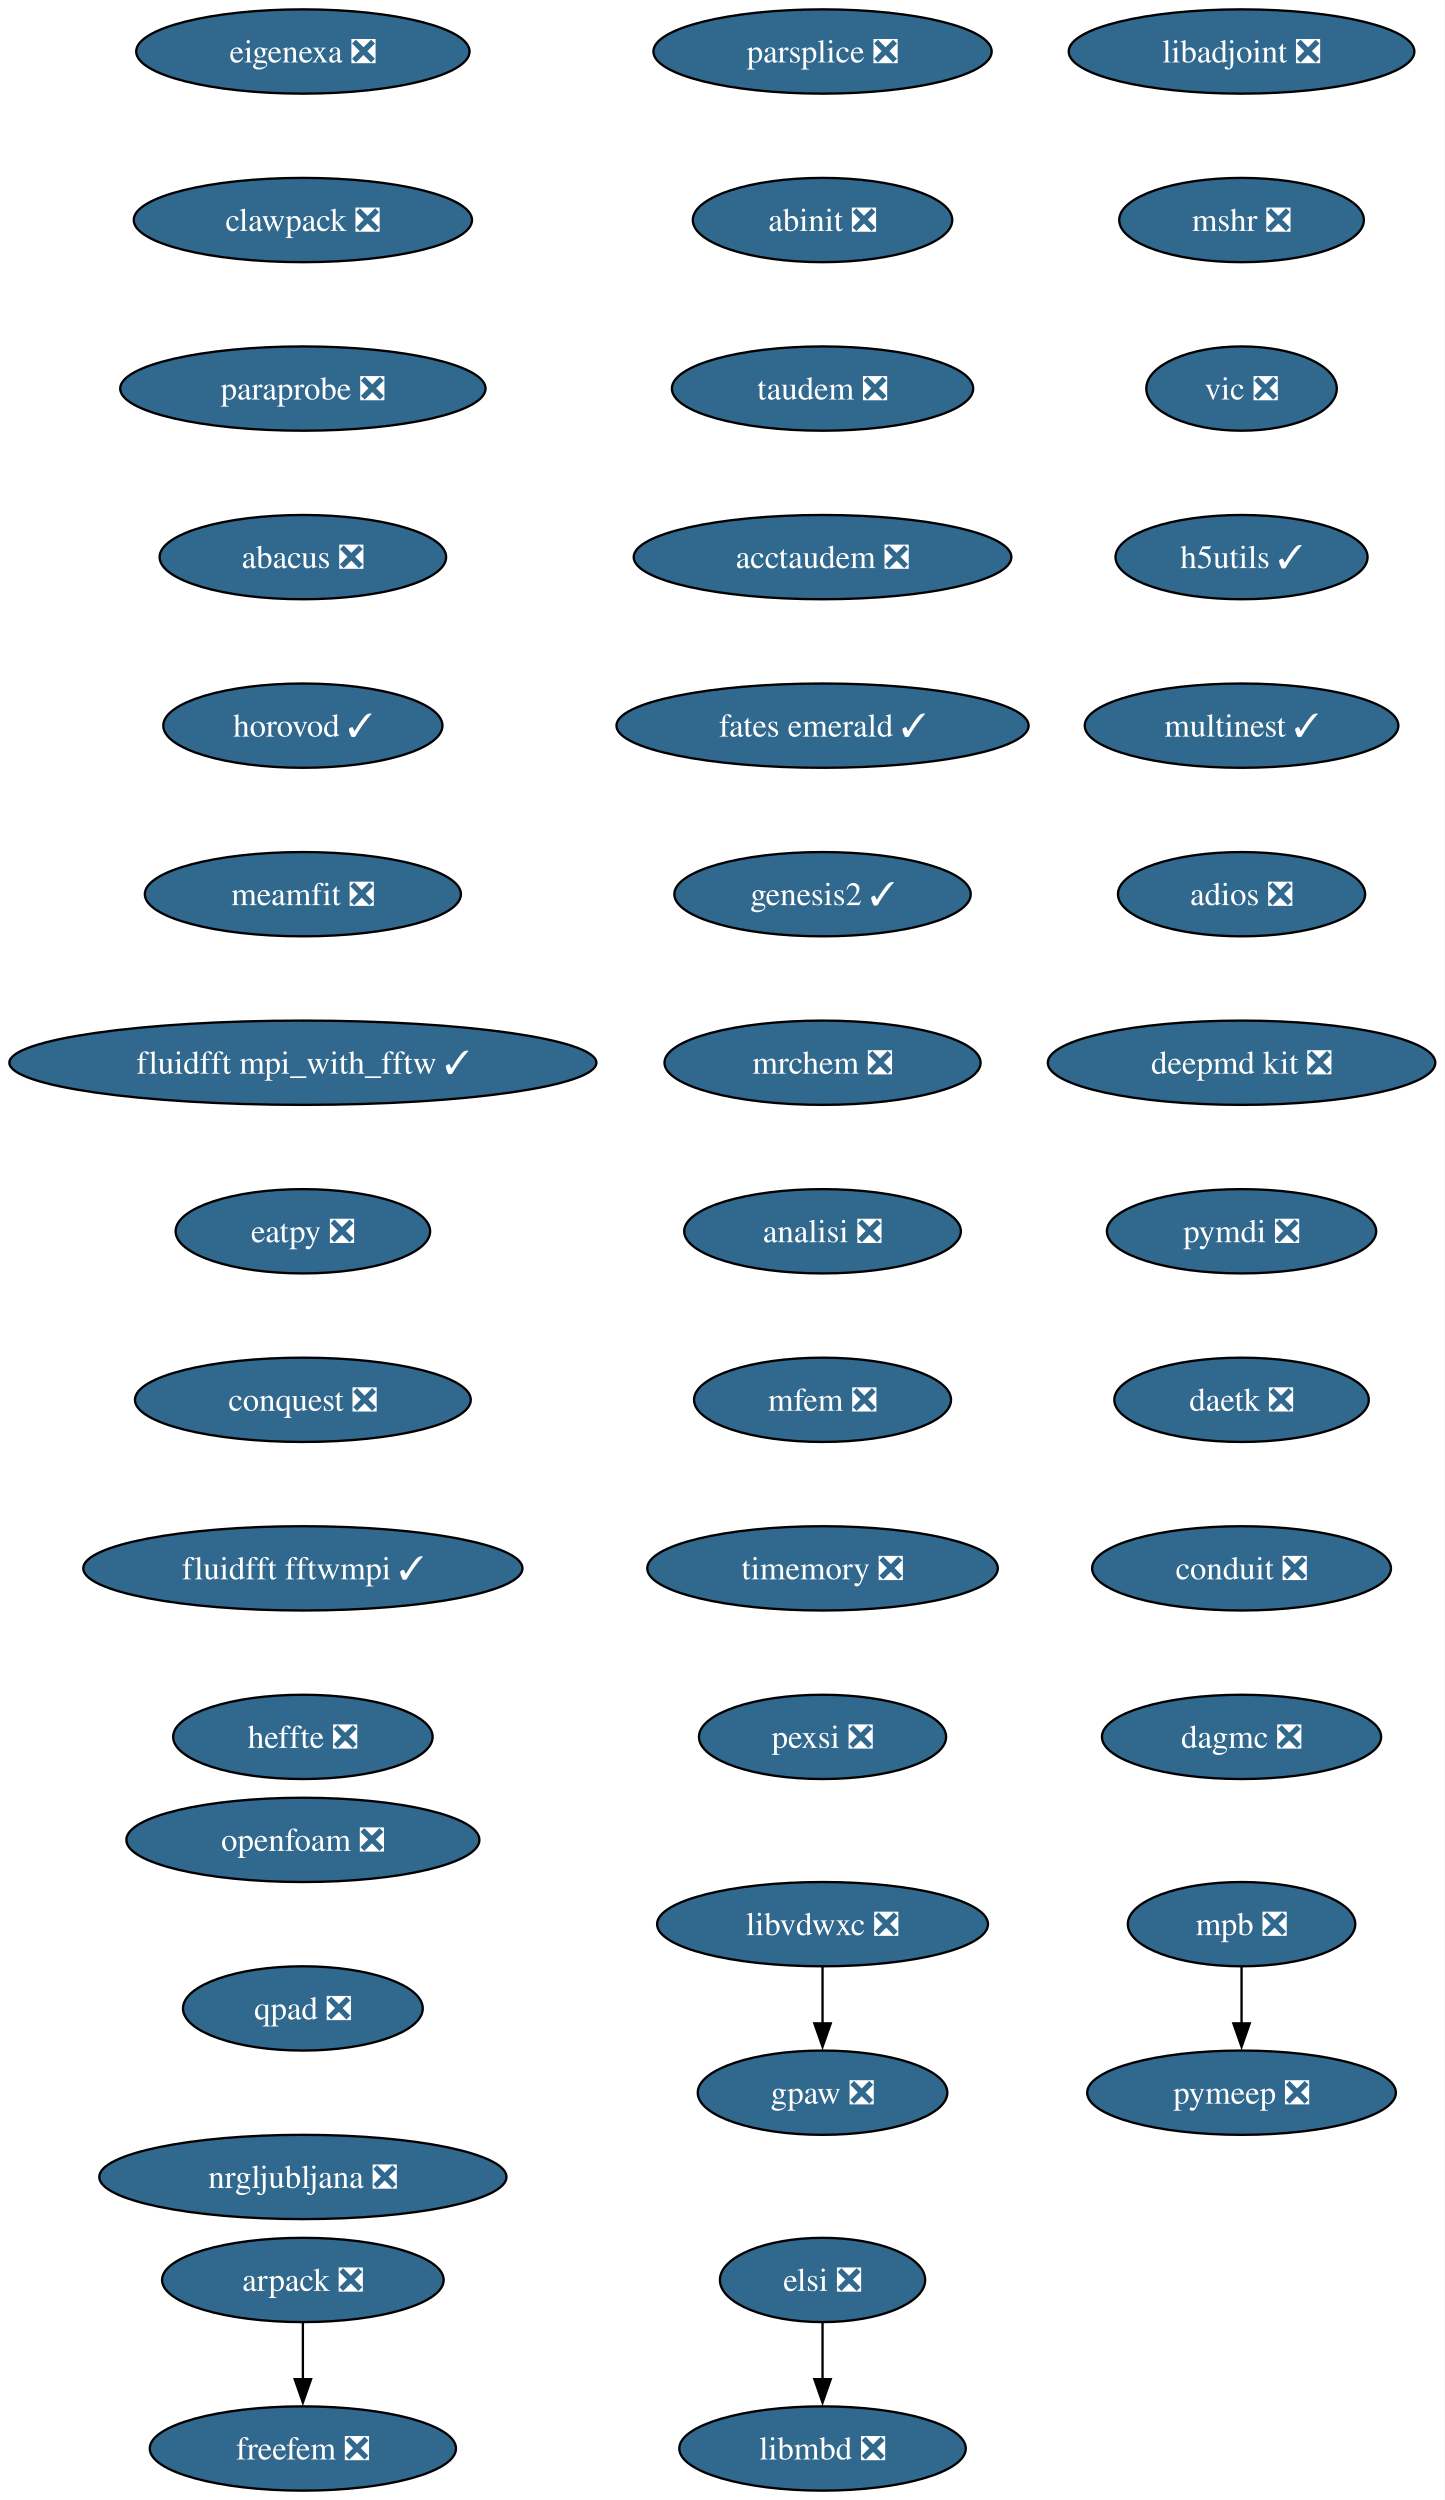
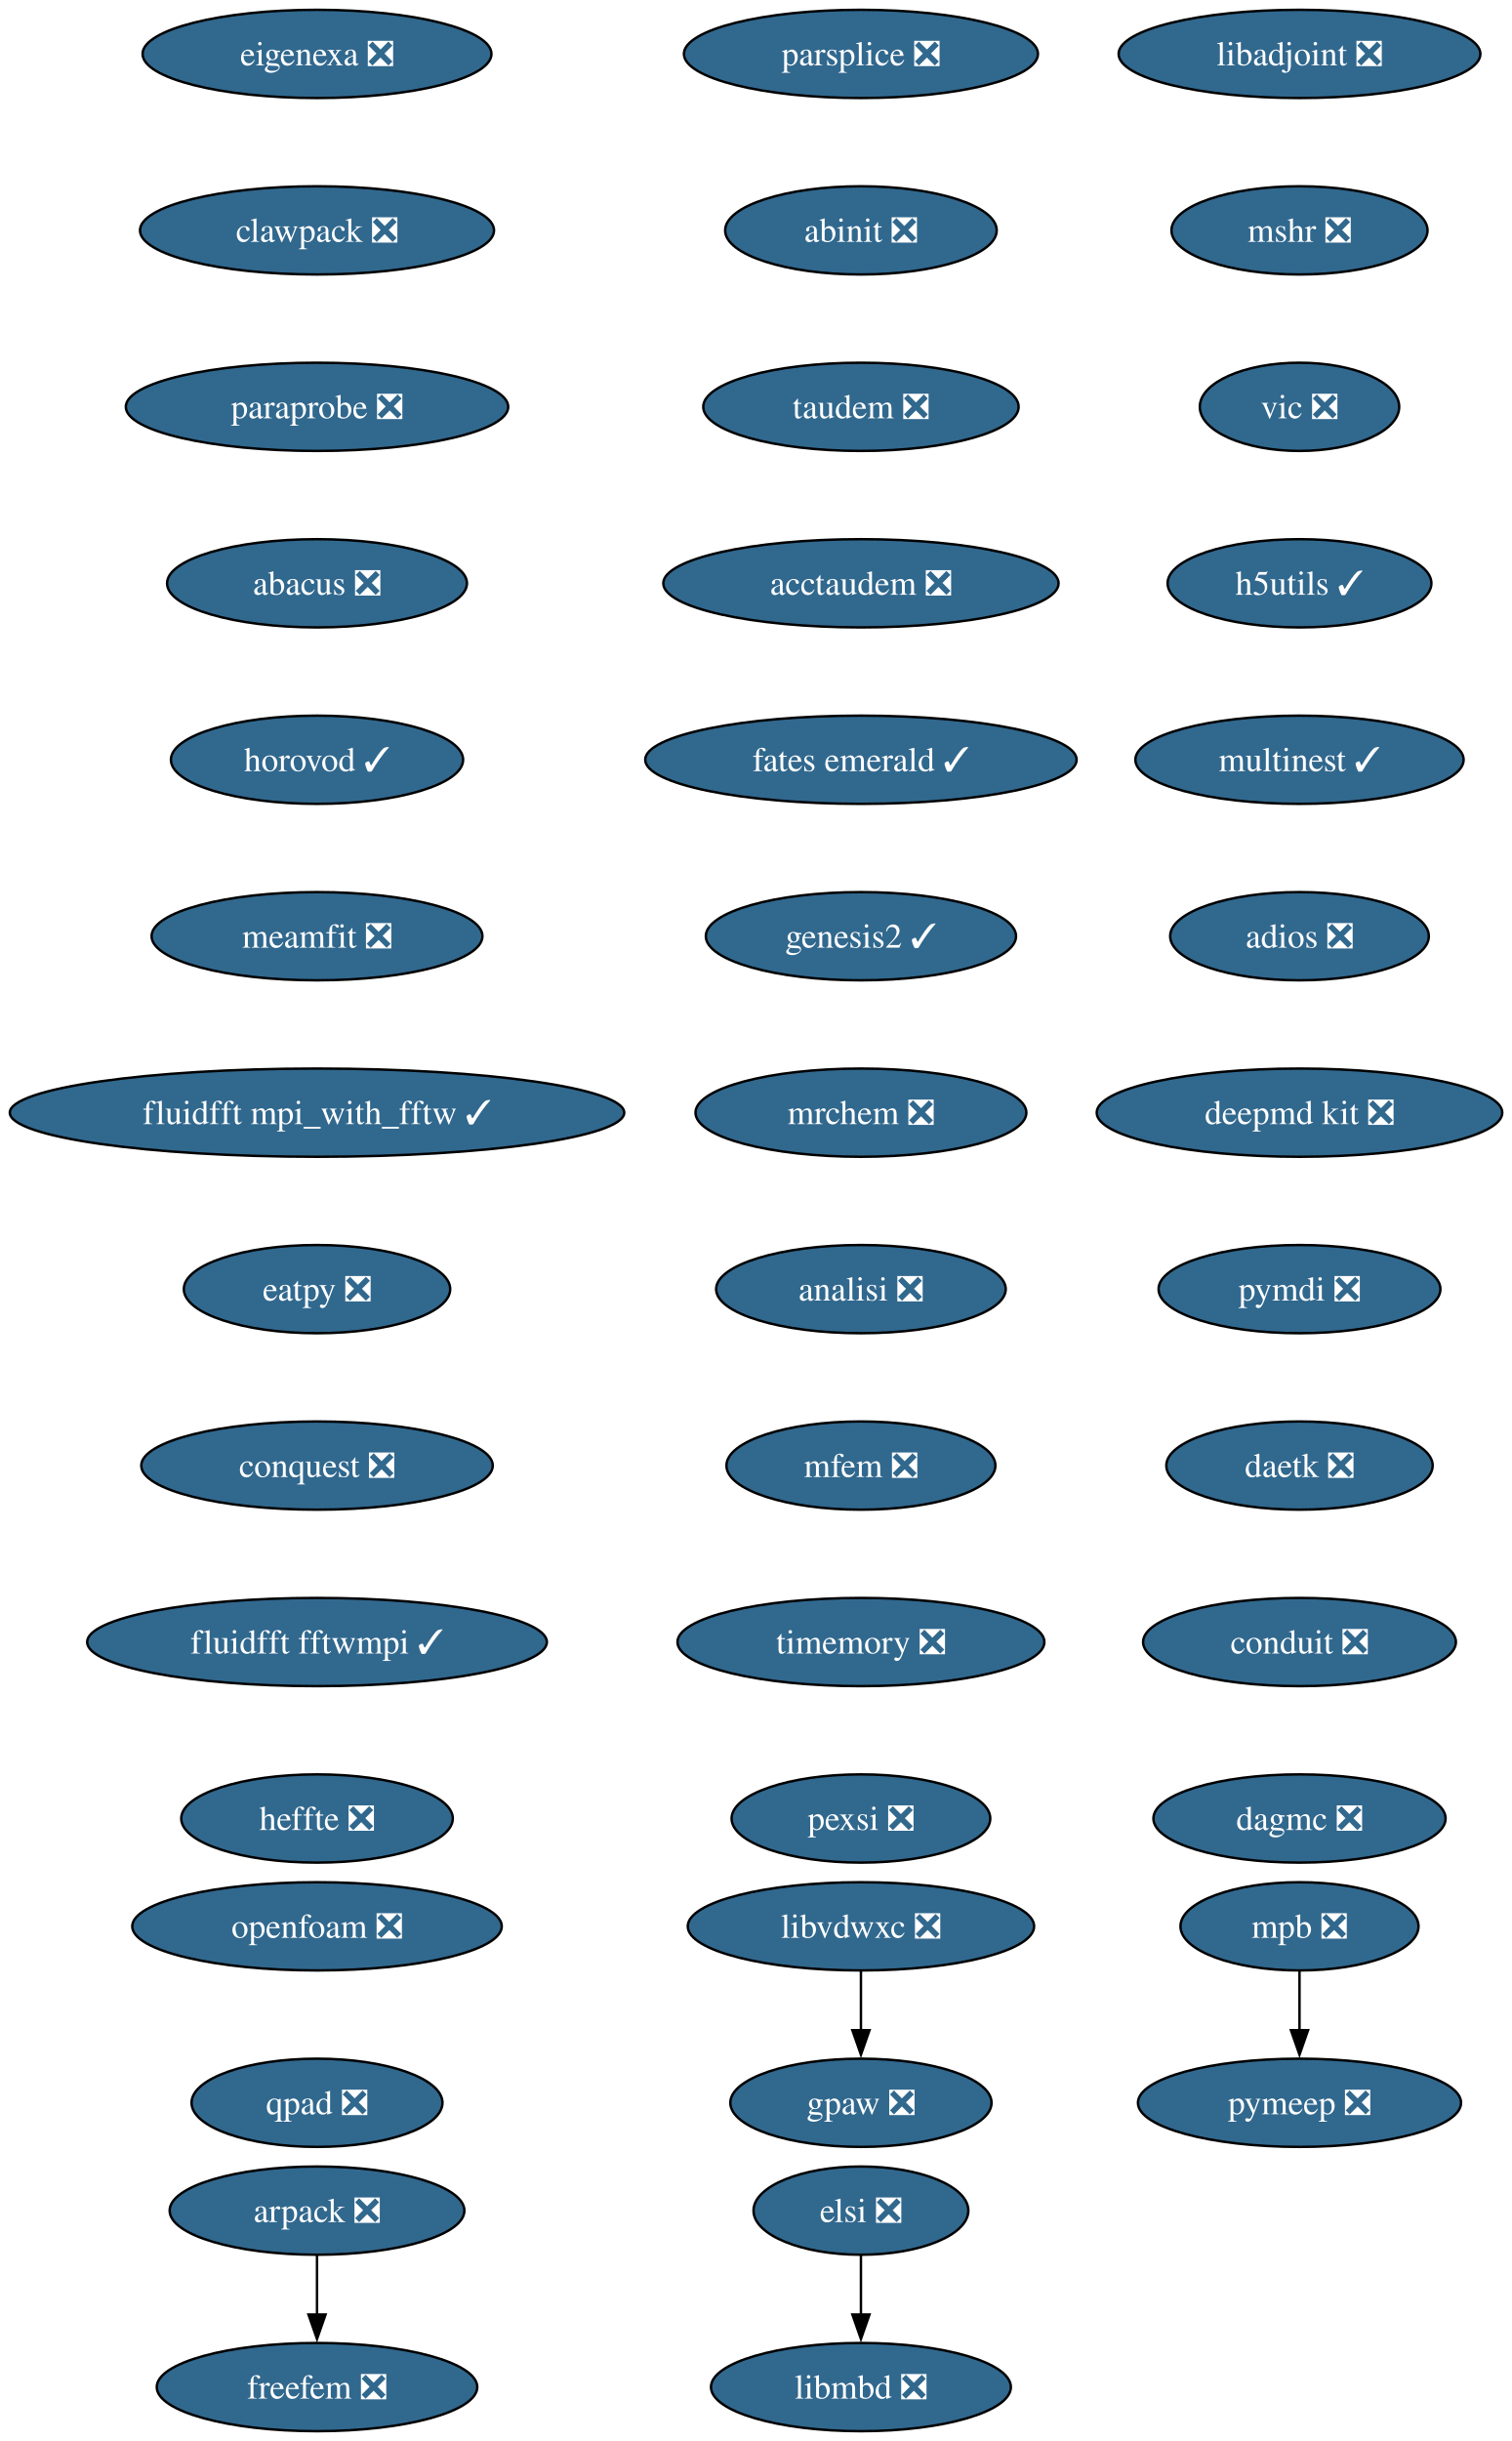
- <svg xmlns="http://www.w3.org/2000/svg" xmlns:xlink="http://www.w3.org/1999/xlink" width="617pt" height="1068pt" viewBox="0.00 0.00 617.00 1068.00">
-   <g id="graph0" class="graph" transform="scale(1 1) rotate(0) translate(4 1064)">
-     <polygon fill="white" stroke="none" points="-4,4 -4,-1064 613.16,-1064 613.16,4 -4,4" />
+ <svg xmlns="http://www.w3.org/2000/svg" xmlns:xlink="http://www.w3.org/1999/xlink" width="617pt" height="996pt" viewBox="0.00 0.00 617.00 996.00">
+   <g id="graph0" class="graph" transform="scale(1 1) rotate(0) translate(4 992)">
+     <polygon fill="white" stroke="none" points="-4,4 -4,-992 613.16,-992 613.16,4 -4,4" />
    <g id="node1" class="node">
      <g id="a_node1">
        <a xlink:href="https://github.com/conda-forge/arpack-feedstock/pull/56" xlink:title="arpack ❎">
          <ellipse fill="#31688e" stroke="black" cx="125.39" cy="-90" rx="60.15" ry="18" />
          <text xml:space="preserve" text-anchor="middle" x="125.39" y="-85.33" font-family="Times,serif" font-size="14.00" fill="white">arpack ❎</text>
        </a>
      </g>
    </g>
    <g id="node2" class="node">
      <g id="a_node2">
        <a xlink:href="https://github.com/conda-forge/freefem-feedstock/pull/57" xlink:title="freefem ❎">
          <ellipse fill="#31688e" stroke="black" cx="125.39" cy="-18" rx="65.41" ry="18" />
          <text xml:space="preserve" text-anchor="middle" x="125.39" y="-13.32" font-family="Times,serif" font-size="14.00" fill="white">freefem ❎</text>
        </a>
      </g>
    </g>
    <g id="edge1" class="edge">
      <path fill="none" stroke="black" d="M125.39,-71.7C125.39,-64.41 125.39,-55.73 125.39,-47.54" />
      <polygon fill="black" stroke="black" points="128.89,-47.62 125.39,-37.62 121.89,-47.62 128.89,-47.62" />
    </g>
    <g id="node3" class="node">
      <g id="a_node3">
        <a xlink:href="https://github.com/conda-forge/libadjoint-feedstock/pull/47" xlink:title="libadjoint ❎">
-           <ellipse fill="#31688e" stroke="black" cx="526.39" cy="-1042" rx="73.83" ry="18" />
-           <text xml:space="preserve" text-anchor="middle" x="526.39" y="-1037.33" font-family="Times,serif" font-size="14.00" fill="white">libadjoint ❎</text>
+           <ellipse fill="#31688e" stroke="black" cx="526.39" cy="-970" rx="73.83" ry="18" />
+           <text xml:space="preserve" text-anchor="middle" x="526.39" y="-965.33" font-family="Times,serif" font-size="14.00" fill="white">libadjoint ❎</text>
        </a>
      </g>
    </g>
    <g id="node4" class="node">
      <g id="a_node4">
        <a xlink:href="https://github.com/conda-forge/mshr-feedstock/pull/42" xlink:title="mshr ❎">
-           <ellipse fill="#31688e" stroke="black" cx="526.39" cy="-970" rx="52.26" ry="18" />
-           <text xml:space="preserve" text-anchor="middle" x="526.39" y="-965.33" font-family="Times,serif" font-size="14.00" fill="white">mshr ❎</text>
+           <ellipse fill="#31688e" stroke="black" cx="526.39" cy="-898" rx="52.26" ry="18" />
+           <text xml:space="preserve" text-anchor="middle" x="526.39" y="-893.33" font-family="Times,serif" font-size="14.00" fill="white">mshr ❎</text>
        </a>
      </g>
    </g>
    <g id="node5" class="node">
      <g id="a_node5">
        <a xlink:href="https://github.com/conda-forge/vic-feedstock/pull/27" xlink:title="vic ❎">
-           <ellipse fill="#31688e" stroke="black" cx="526.39" cy="-898" rx="40.69" ry="18" />
-           <text xml:space="preserve" text-anchor="middle" x="526.39" y="-893.33" font-family="Times,serif" font-size="14.00" fill="white">vic ❎</text>
+           <ellipse fill="#31688e" stroke="black" cx="526.39" cy="-826" rx="40.69" ry="18" />
+           <text xml:space="preserve" text-anchor="middle" x="526.39" y="-821.33" font-family="Times,serif" font-size="14.00" fill="white">vic ❎</text>
        </a>
      </g>
    </g>
    <g id="node6" class="node">
      <g id="a_node6">
        <a xlink:href="https://github.com/conda-forge/h5utils-feedstock/pull/43" xlink:title="h5utils ✓">
-           <ellipse fill="#31688e" stroke="black" cx="526.39" cy="-826" rx="53.84" ry="18" />
-           <text xml:space="preserve" text-anchor="middle" x="526.39" y="-821.33" font-family="Times,serif" font-size="14.00" fill="white">h5utils ✓</text>
+           <ellipse fill="#31688e" stroke="black" cx="526.39" cy="-754" rx="53.84" ry="18" />
+           <text xml:space="preserve" text-anchor="middle" x="526.39" y="-749.33" font-family="Times,serif" font-size="14.00" fill="white">h5utils ✓</text>
        </a>
      </g>
    </g>
    <g id="node7" class="node">
      <g id="a_node7">
        <a xlink:href="https://github.com/conda-forge/multinest-feedstock/pull/17" xlink:title="multinest ✓">
-           <ellipse fill="#31688e" stroke="black" cx="526.39" cy="-754" rx="66.99" ry="18" />
-           <text xml:space="preserve" text-anchor="middle" x="526.39" y="-749.33" font-family="Times,serif" font-size="14.00" fill="white">multinest ✓</text>
+           <ellipse fill="#31688e" stroke="black" cx="526.39" cy="-682" rx="66.99" ry="18" />
+           <text xml:space="preserve" text-anchor="middle" x="526.39" y="-677.33" font-family="Times,serif" font-size="14.00" fill="white">multinest ✓</text>
        </a>
      </g>
    </g>
    <g id="node10" class="node">
      <g id="a_node10">
        <a xlink:href="https://github.com/conda-forge/adios-feedstock/pull/40" xlink:title="adios ❎">
-           <ellipse fill="#31688e" stroke="black" cx="526.39" cy="-682" rx="52.79" ry="18" />
-           <text xml:space="preserve" text-anchor="middle" x="526.39" y="-677.33" font-family="Times,serif" font-size="14.00" fill="white">adios ❎</text>
+           <ellipse fill="#31688e" stroke="black" cx="526.39" cy="-610" rx="52.79" ry="18" />
+           <text xml:space="preserve" text-anchor="middle" x="526.39" y="-605.33" font-family="Times,serif" font-size="14.00" fill="white">adios ❎</text>
        </a>
      </g>
    </g>
    <g id="node8" class="node">
      <g id="a_node8">
        <a xlink:href="https://github.com/conda-forge/mpb-feedstock/pull/52" xlink:title="mpb ❎">
-           <ellipse fill="#31688e" stroke="black" cx="526.39" cy="-242" rx="48.58" ry="18" />
-           <text xml:space="preserve" text-anchor="middle" x="526.39" y="-237.32" font-family="Times,serif" font-size="14.00" fill="white">mpb ❎</text>
+           <ellipse fill="#31688e" stroke="black" cx="526.39" cy="-206" rx="48.58" ry="18" />
+           <text xml:space="preserve" text-anchor="middle" x="526.39" y="-201.33" font-family="Times,serif" font-size="14.00" fill="white">mpb ❎</text>
        </a>
      </g>
    </g>
    <g id="node9" class="node">
      <g id="a_node9">
        <a xlink:href="https://github.com/conda-forge/pymeep-feedstock/pull/110" xlink:title="pymeep ❎">
-           <ellipse fill="#31688e" stroke="black" cx="526.39" cy="-170" rx="65.94" ry="18" />
-           <text xml:space="preserve" text-anchor="middle" x="526.39" y="-165.32" font-family="Times,serif" font-size="14.00" fill="white">pymeep ❎</text>
+           <ellipse fill="#31688e" stroke="black" cx="526.39" cy="-134" rx="65.94" ry="18" />
+           <text xml:space="preserve" text-anchor="middle" x="526.39" y="-129.32" font-family="Times,serif" font-size="14.00" fill="white">pymeep ❎</text>
        </a>
      </g>
    </g>
    <g id="edge6" class="edge">
-       <path fill="none" stroke="black" d="M526.39,-223.7C526.39,-216.41 526.39,-207.73 526.39,-199.54" />
-       <polygon fill="black" stroke="black" points="529.89,-199.62 526.39,-189.62 522.89,-199.62 529.89,-199.62" />
+       <path fill="none" stroke="black" d="M526.39,-187.7C526.39,-180.41 526.39,-171.73 526.39,-163.54" />
+       <polygon fill="black" stroke="black" points="529.89,-163.62 526.39,-153.62 522.89,-163.62 529.89,-163.62" />
    </g>
    <g id="node11" class="node">
      <g id="a_node11">
        <a xlink:href="https://github.com/conda-forge/deepmd-kit-feedstock/pull/133" xlink:title="deepmd kit ❎">
-           <ellipse fill="#31688e" stroke="black" cx="526.39" cy="-610" rx="82.77" ry="18" />
-           <text xml:space="preserve" text-anchor="middle" x="526.39" y="-605.33" font-family="Times,serif" font-size="14.00" fill="white">deepmd kit ❎</text>
+           <ellipse fill="#31688e" stroke="black" cx="526.39" cy="-538" rx="82.77" ry="18" />
+           <text xml:space="preserve" text-anchor="middle" x="526.39" y="-533.33" font-family="Times,serif" font-size="14.00" fill="white">deepmd kit ❎</text>
        </a>
      </g>
    </g>
    <g id="node13" class="node">
      <g id="a_node13">
        <a xlink:href="https://github.com/conda-forge/pymdi-feedstock/pull/93" xlink:title="pymdi ❎">
-           <ellipse fill="#31688e" stroke="black" cx="526.39" cy="-538" rx="57.52" ry="18" />
-           <text xml:space="preserve" text-anchor="middle" x="526.39" y="-533.33" font-family="Times,serif" font-size="14.00" fill="white">pymdi ❎</text>
+           <ellipse fill="#31688e" stroke="black" cx="526.39" cy="-466" rx="57.52" ry="18" />
+           <text xml:space="preserve" text-anchor="middle" x="526.39" y="-461.32" font-family="Times,serif" font-size="14.00" fill="white">pymdi ❎</text>
        </a>
      </g>
    </g>
    <g id="node12" class="node">
      <g id="a_node12">
        <a xlink:href="https://github.com/conda-forge/gpaw-feedstock/pull/58" xlink:title="gpaw ❎">
-           <ellipse fill="#31688e" stroke="black" cx="347.39" cy="-170" rx="53.31" ry="18" />
-           <text xml:space="preserve" text-anchor="middle" x="347.39" y="-165.32" font-family="Times,serif" font-size="14.00" fill="white">gpaw ❎</text>
+           <ellipse fill="#31688e" stroke="black" cx="347.39" cy="-134" rx="53.31" ry="18" />
+           <text xml:space="preserve" text-anchor="middle" x="347.39" y="-129.32" font-family="Times,serif" font-size="14.00" fill="white">gpaw ❎</text>
        </a>
      </g>
    </g>
    <g id="node14" class="node">
      <g id="a_node14">
        <a xlink:href="https://github.com/conda-forge/daetk-feedstock/pull/22" xlink:title="daetk ❎">
-           <ellipse fill="#31688e" stroke="black" cx="526.39" cy="-466" rx="54.36" ry="18" />
-           <text xml:space="preserve" text-anchor="middle" x="526.39" y="-461.32" font-family="Times,serif" font-size="14.00" fill="white">daetk ❎</text>
+           <ellipse fill="#31688e" stroke="black" cx="526.39" cy="-394" rx="54.36" ry="18" />
+           <text xml:space="preserve" text-anchor="middle" x="526.39" y="-389.32" font-family="Times,serif" font-size="14.00" fill="white">daetk ❎</text>
        </a>
      </g>
    </g>
    <g id="node15" class="node">
      <g id="a_node15">
        <a xlink:href="https://github.com/conda-forge/conduit-feedstock/pull/58" xlink:title="conduit ❎">
-           <ellipse fill="#31688e" stroke="black" cx="526.39" cy="-394" rx="63.84" ry="18" />
-           <text xml:space="preserve" text-anchor="middle" x="526.39" y="-389.32" font-family="Times,serif" font-size="14.00" fill="white">conduit ❎</text>
+           <ellipse fill="#31688e" stroke="black" cx="526.39" cy="-322" rx="63.84" ry="18" />
+           <text xml:space="preserve" text-anchor="middle" x="526.39" y="-317.32" font-family="Times,serif" font-size="14.00" fill="white">conduit ❎</text>
        </a>
      </g>
    </g>
    <g id="node16" class="node">
      <g id="a_node16">
        <a xlink:href="https://github.com/conda-forge/dagmc-feedstock/pull/43" xlink:title="dagmc ❎">
-           <ellipse fill="#31688e" stroke="black" cx="526.39" cy="-322" rx="59.63" ry="18" />
-           <text xml:space="preserve" text-anchor="middle" x="526.39" y="-317.32" font-family="Times,serif" font-size="14.00" fill="white">dagmc ❎</text>
+           <ellipse fill="#31688e" stroke="black" cx="526.39" cy="-250" rx="59.63" ry="18" />
+           <text xml:space="preserve" text-anchor="middle" x="526.39" y="-245.32" font-family="Times,serif" font-size="14.00" fill="white">dagmc ❎</text>
        </a>
      </g>
    </g>
    <g id="node17" class="node">
      <g id="a_node17">
        <a xlink:href="https://github.com/conda-forge/parsplice-feedstock/pull/16" xlink:title="parsplice ❎">
-           <ellipse fill="#31688e" stroke="black" cx="347.39" cy="-1042" rx="72.25" ry="18" />
-           <text xml:space="preserve" text-anchor="middle" x="347.39" y="-1037.33" font-family="Times,serif" font-size="14.00" fill="white">parsplice ❎</text>
+           <ellipse fill="#31688e" stroke="black" cx="347.39" cy="-970" rx="72.25" ry="18" />
+           <text xml:space="preserve" text-anchor="middle" x="347.39" y="-965.33" font-family="Times,serif" font-size="14.00" fill="white">parsplice ❎</text>
        </a>
      </g>
    </g>
    <g id="node18" class="node">
      <g id="a_node18">
        <a xlink:href="https://github.com/conda-forge/abinit-feedstock/pull/83" xlink:title="abinit ❎">
-           <ellipse fill="#31688e" stroke="black" cx="347.39" cy="-970" rx="55.42" ry="18" />
-           <text xml:space="preserve" text-anchor="middle" x="347.39" y="-965.33" font-family="Times,serif" font-size="14.00" fill="white">abinit ❎</text>
+           <ellipse fill="#31688e" stroke="black" cx="347.39" cy="-898" rx="55.42" ry="18" />
+           <text xml:space="preserve" text-anchor="middle" x="347.39" y="-893.33" font-family="Times,serif" font-size="14.00" fill="white">abinit ❎</text>
        </a>
      </g>
    </g>
    <g id="node19" class="node">
      <g id="a_node19">
        <a xlink:href="https://github.com/conda-forge/taudem-feedstock/pull/25" xlink:title="taudem ❎">
-           <ellipse fill="#31688e" stroke="black" cx="347.39" cy="-898" rx="64.36" ry="18" />
-           <text xml:space="preserve" text-anchor="middle" x="347.39" y="-893.33" font-family="Times,serif" font-size="14.00" fill="white">taudem ❎</text>
+           <ellipse fill="#31688e" stroke="black" cx="347.39" cy="-826" rx="64.36" ry="18" />
+           <text xml:space="preserve" text-anchor="middle" x="347.39" y="-821.33" font-family="Times,serif" font-size="14.00" fill="white">taudem ❎</text>
        </a>
      </g>
    </g>
    <g id="node21" class="node">
      <g id="a_node21">
        <a xlink:href="https://github.com/conda-forge/acctaudem-feedstock/pull/19" xlink:title="acctaudem ❎">
-           <ellipse fill="#31688e" stroke="black" cx="347.39" cy="-826" rx="80.67" ry="18" />
-           <text xml:space="preserve" text-anchor="middle" x="347.39" y="-821.33" font-family="Times,serif" font-size="14.00" fill="white">acctaudem ❎</text>
+           <ellipse fill="#31688e" stroke="black" cx="347.39" cy="-754" rx="80.67" ry="18" />
+           <text xml:space="preserve" text-anchor="middle" x="347.39" y="-749.33" font-family="Times,serif" font-size="14.00" fill="white">acctaudem ❎</text>
        </a>
      </g>
    </g>
    <g id="node20" class="node">
      <g id="a_node20">
        <a xlink:href="https://github.com/conda-forge/libmbd-feedstock/pull/42" xlink:title="libmbd ❎">
          <ellipse fill="#31688e" stroke="black" cx="347.39" cy="-18" rx="61.2" ry="18" />
          <text xml:space="preserve" text-anchor="middle" x="347.39" y="-13.32" font-family="Times,serif" font-size="14.00" fill="white">libmbd ❎</text>
        </a>
      </g>
    </g>
    <g id="node22" class="node">
      <g id="a_node22">
        <a xlink:href="https://github.com/conda-forge/fates-emerald-feedstock/pull/25" xlink:title="fates emerald ✓">
-           <ellipse fill="#31688e" stroke="black" cx="347.39" cy="-754" rx="88.04" ry="18" />
-           <text xml:space="preserve" text-anchor="middle" x="347.39" y="-749.33" font-family="Times,serif" font-size="14.00" fill="white">fates emerald ✓</text>
+           <ellipse fill="#31688e" stroke="black" cx="347.39" cy="-682" rx="88.04" ry="18" />
+           <text xml:space="preserve" text-anchor="middle" x="347.39" y="-677.33" font-family="Times,serif" font-size="14.00" fill="white">fates emerald ✓</text>
        </a>
      </g>
    </g>
    <g id="node23" class="node">
      <g id="a_node23">
        <a xlink:href="https://github.com/conda-forge/genesis2-feedstock/pull/14" xlink:title="genesis2 ✓">
-           <ellipse fill="#31688e" stroke="black" cx="347.39" cy="-682" rx="63.31" ry="18" />
-           <text xml:space="preserve" text-anchor="middle" x="347.39" y="-677.33" font-family="Times,serif" font-size="14.00" fill="white">genesis2 ✓</text>
+           <ellipse fill="#31688e" stroke="black" cx="347.39" cy="-610" rx="63.31" ry="18" />
+           <text xml:space="preserve" text-anchor="middle" x="347.39" y="-605.33" font-family="Times,serif" font-size="14.00" fill="white">genesis2 ✓</text>
        </a>
      </g>
    </g>
    <g id="node24" class="node">
      <g id="a_node24">
        <a xlink:href="https://github.com/conda-forge/mrchem-feedstock/pull/30" xlink:title="mrchem ❎">
-           <ellipse fill="#31688e" stroke="black" cx="347.39" cy="-610" rx="67.52" ry="18" />
-           <text xml:space="preserve" text-anchor="middle" x="347.39" y="-605.33" font-family="Times,serif" font-size="14.00" fill="white">mrchem ❎</text>
+           <ellipse fill="#31688e" stroke="black" cx="347.39" cy="-538" rx="67.52" ry="18" />
+           <text xml:space="preserve" text-anchor="middle" x="347.39" y="-533.33" font-family="Times,serif" font-size="14.00" fill="white">mrchem ❎</text>
        </a>
      </g>
    </g>
    <g id="node25" class="node">
      <g id="a_node25">
        <a xlink:href="https://github.com/conda-forge/analisi-feedstock/pull/39" xlink:title="analisi ❎">
-           <ellipse fill="#31688e" stroke="black" cx="347.39" cy="-538" rx="59.1" ry="18" />
-           <text xml:space="preserve" text-anchor="middle" x="347.39" y="-533.33" font-family="Times,serif" font-size="14.00" fill="white">analisi ❎</text>
+           <ellipse fill="#31688e" stroke="black" cx="347.39" cy="-466" rx="59.1" ry="18" />
+           <text xml:space="preserve" text-anchor="middle" x="347.39" y="-461.32" font-family="Times,serif" font-size="14.00" fill="white">analisi ❎</text>
        </a>
      </g>
    </g>
    <g id="node26" class="node">
      <g id="a_node26">
        <a xlink:href="https://github.com/conda-forge/mfem-feedstock/pull/18" xlink:title="mfem ❎">
-           <ellipse fill="#31688e" stroke="black" cx="347.39" cy="-466" rx="54.89" ry="18" />
-           <text xml:space="preserve" text-anchor="middle" x="347.39" y="-461.32" font-family="Times,serif" font-size="14.00" fill="white">mfem ❎</text>
+           <ellipse fill="#31688e" stroke="black" cx="347.39" cy="-394" rx="54.89" ry="18" />
+           <text xml:space="preserve" text-anchor="middle" x="347.39" y="-389.32" font-family="Times,serif" font-size="14.00" fill="white">mfem ❎</text>
        </a>
      </g>
    </g>
    <g id="node27" class="node">
      <g id="a_node27">
        <a xlink:href="https://github.com/conda-forge/timemory-feedstock/pull/25" xlink:title="timemory ❎">
-           <ellipse fill="#31688e" stroke="black" cx="347.39" cy="-394" rx="74.88" ry="18" />
-           <text xml:space="preserve" text-anchor="middle" x="347.39" y="-389.32" font-family="Times,serif" font-size="14.00" fill="white">timemory ❎</text>
+           <ellipse fill="#31688e" stroke="black" cx="347.39" cy="-322" rx="74.88" ry="18" />
+           <text xml:space="preserve" text-anchor="middle" x="347.39" y="-317.32" font-family="Times,serif" font-size="14.00" fill="white">timemory ❎</text>
        </a>
      </g>
    </g>
    <g id="node28" class="node">
      <g id="a_node28">
        <a xlink:href="https://github.com/conda-forge/pexsi-feedstock/pull/12" xlink:title="pexsi ❎">
-           <ellipse fill="#31688e" stroke="black" cx="347.39" cy="-322" rx="52.79" ry="18" />
-           <text xml:space="preserve" text-anchor="middle" x="347.39" y="-317.32" font-family="Times,serif" font-size="14.00" fill="white">pexsi ❎</text>
+           <ellipse fill="#31688e" stroke="black" cx="347.39" cy="-250" rx="52.79" ry="18" />
+           <text xml:space="preserve" text-anchor="middle" x="347.39" y="-245.32" font-family="Times,serif" font-size="14.00" fill="white">pexsi ❎</text>
        </a>
      </g>
    </g>
    <g id="node29" class="node">
      <g id="a_node29">
        <a xlink:href="https://github.com/conda-forge/elsi-feedstock/pull/24" xlink:title="elsi ❎">
          <ellipse fill="#31688e" stroke="black" cx="347.39" cy="-90" rx="43.84" ry="18" />
          <text xml:space="preserve" text-anchor="middle" x="347.39" y="-85.33" font-family="Times,serif" font-size="14.00" fill="white">elsi ❎</text>
        </a>
      </g>
    </g>
    <g id="edge23" class="edge">
      <path fill="none" stroke="black" d="M347.39,-71.7C347.39,-64.41 347.39,-55.73 347.39,-47.54" />
      <polygon fill="black" stroke="black" points="350.89,-47.62 347.39,-37.62 343.89,-47.62 350.89,-47.62" />
    </g>
    <g id="node30" class="node">
      <g id="a_node30">
        <a xlink:href="https://github.com/conda-forge/eigenexa-feedstock/pull/4" xlink:title="eigenexa ❎">
-           <ellipse fill="#31688e" stroke="black" cx="125.39" cy="-1042" rx="71.2" ry="18" />
-           <text xml:space="preserve" text-anchor="middle" x="125.39" y="-1037.33" font-family="Times,serif" font-size="14.00" fill="white">eigenexa ❎</text>
+           <ellipse fill="#31688e" stroke="black" cx="125.39" cy="-970" rx="71.2" ry="18" />
+           <text xml:space="preserve" text-anchor="middle" x="125.39" y="-965.33" font-family="Times,serif" font-size="14.00" fill="white">eigenexa ❎</text>
        </a>
      </g>
    </g>
    <g id="node31" class="node">
      <g id="a_node31">
        <a xlink:href="https://github.com/conda-forge/clawpack-feedstock/pull/28" xlink:title="clawpack ❎">
-           <ellipse fill="#31688e" stroke="black" cx="125.39" cy="-970" rx="72.25" ry="18" />
-           <text xml:space="preserve" text-anchor="middle" x="125.39" y="-965.33" font-family="Times,serif" font-size="14.00" fill="white">clawpack ❎</text>
+           <ellipse fill="#31688e" stroke="black" cx="125.39" cy="-898" rx="72.25" ry="18" />
+           <text xml:space="preserve" text-anchor="middle" x="125.39" y="-893.33" font-family="Times,serif" font-size="14.00" fill="white">clawpack ❎</text>
        </a>
      </g>
    </g>
    <g id="node33" class="node">
      <g id="a_node33">
        <a xlink:href="https://github.com/conda-forge/paraprobe-feedstock/pull/25" xlink:title="paraprobe ❎">
-           <ellipse fill="#31688e" stroke="black" cx="125.39" cy="-898" rx="78.04" ry="18" />
-           <text xml:space="preserve" text-anchor="middle" x="125.39" y="-893.33" font-family="Times,serif" font-size="14.00" fill="white">paraprobe ❎</text>
+           <ellipse fill="#31688e" stroke="black" cx="125.39" cy="-826" rx="78.04" ry="18" />
+           <text xml:space="preserve" text-anchor="middle" x="125.39" y="-821.33" font-family="Times,serif" font-size="14.00" fill="white">paraprobe ❎</text>
        </a>
      </g>
    </g>
    <g id="node32" class="node">
      <g id="a_node32">
        <a xlink:href="https://github.com/conda-forge/libvdwxc-feedstock/pull/15" xlink:title="libvdwxc ❎">
-           <ellipse fill="#31688e" stroke="black" cx="347.39" cy="-242" rx="70.68" ry="18" />
-           <text xml:space="preserve" text-anchor="middle" x="347.39" y="-237.32" font-family="Times,serif" font-size="14.00" fill="white">libvdwxc ❎</text>
+           <ellipse fill="#31688e" stroke="black" cx="347.39" cy="-206" rx="70.68" ry="18" />
+           <text xml:space="preserve" text-anchor="middle" x="347.39" y="-201.33" font-family="Times,serif" font-size="14.00" fill="white">libvdwxc ❎</text>
        </a>
      </g>
    </g>
    <g id="edge25" class="edge">
-       <path fill="none" stroke="black" d="M347.39,-223.7C347.39,-216.41 347.39,-207.73 347.39,-199.54" />
-       <polygon fill="black" stroke="black" points="350.89,-199.62 347.39,-189.62 343.89,-199.62 350.89,-199.62" />
+       <path fill="none" stroke="black" d="M347.39,-187.7C347.39,-180.41 347.39,-171.73 347.39,-163.54" />
+       <polygon fill="black" stroke="black" points="350.89,-163.62 347.39,-153.62 343.89,-163.62 350.89,-163.62" />
    </g>
    <g id="node34" class="node">
      <g id="a_node34">
        <a xlink:href="https://github.com/conda-forge/abacus-feedstock/pull/81" xlink:title="abacus ❎">
-           <ellipse fill="#31688e" stroke="black" cx="125.39" cy="-826" rx="61.2" ry="18" />
-           <text xml:space="preserve" text-anchor="middle" x="125.39" y="-821.33" font-family="Times,serif" font-size="14.00" fill="white">abacus ❎</text>
+           <ellipse fill="#31688e" stroke="black" cx="125.39" cy="-754" rx="61.2" ry="18" />
+           <text xml:space="preserve" text-anchor="middle" x="125.39" y="-749.33" font-family="Times,serif" font-size="14.00" fill="white">abacus ❎</text>
        </a>
      </g>
    </g>
    <g id="node35" class="node">
      <g id="a_node35">
        <a xlink:href="https://github.com/conda-forge/horovod-feedstock/pull/46" xlink:title="horovod ✓">
-           <ellipse fill="#31688e" stroke="black" cx="125.39" cy="-754" rx="59.63" ry="18" />
-           <text xml:space="preserve" text-anchor="middle" x="125.39" y="-749.33" font-family="Times,serif" font-size="14.00" fill="white">horovod ✓</text>
+           <ellipse fill="#31688e" stroke="black" cx="125.39" cy="-682" rx="59.63" ry="18" />
+           <text xml:space="preserve" text-anchor="middle" x="125.39" y="-677.33" font-family="Times,serif" font-size="14.00" fill="white">horovod ✓</text>
        </a>
      </g>
    </g>
    <g id="node36" class="node">
      <g id="a_node36">
        <a xlink:href="https://github.com/conda-forge/meamfit-feedstock/pull/1" xlink:title="meamfit ❎">
-           <ellipse fill="#31688e" stroke="black" cx="125.39" cy="-682" rx="67.52" ry="18" />
-           <text xml:space="preserve" text-anchor="middle" x="125.39" y="-677.33" font-family="Times,serif" font-size="14.00" fill="white">meamfit ❎</text>
+           <ellipse fill="#31688e" stroke="black" cx="125.39" cy="-610" rx="67.52" ry="18" />
+           <text xml:space="preserve" text-anchor="middle" x="125.39" y="-605.33" font-family="Times,serif" font-size="14.00" fill="white">meamfit ❎</text>
        </a>
      </g>
    </g>
    <g id="node37" class="node">
      <g id="a_node37">
        <a xlink:href="https://github.com/conda-forge/fluidfft-mpi_with_fftw-feedstock/pull/8" xlink:title="fluidfft mpi_with_fftw ✓">
-           <ellipse fill="#31688e" stroke="black" cx="125.39" cy="-610" rx="125.39" ry="18" />
-           <text xml:space="preserve" text-anchor="middle" x="125.39" y="-605.33" font-family="Times,serif" font-size="14.00" fill="white">fluidfft mpi_with_fftw ✓</text>
+           <ellipse fill="#31688e" stroke="black" cx="125.39" cy="-538" rx="125.39" ry="18" />
+           <text xml:space="preserve" text-anchor="middle" x="125.39" y="-533.33" font-family="Times,serif" font-size="14.00" fill="white">fluidfft mpi_with_fftw ✓</text>
        </a>
      </g>
    </g>
    <g id="node38" class="node">
      <g id="a_node38">
        <a xlink:href="https://github.com/conda-forge/eatpy-feedstock/pull/10" xlink:title="eatpy ❎">
-           <ellipse fill="#31688e" stroke="black" cx="125.39" cy="-538" rx="54.36" ry="18" />
-           <text xml:space="preserve" text-anchor="middle" x="125.39" y="-533.33" font-family="Times,serif" font-size="14.00" fill="white">eatpy ❎</text>
+           <ellipse fill="#31688e" stroke="black" cx="125.39" cy="-466" rx="54.36" ry="18" />
+           <text xml:space="preserve" text-anchor="middle" x="125.39" y="-461.32" font-family="Times,serif" font-size="14.00" fill="white">eatpy ❎</text>
        </a>
      </g>
    </g>
    <g id="node39" class="node">
      <g id="a_node39">
        <a xlink:href="https://github.com/conda-forge/conquest-feedstock/pull/7" xlink:title="conquest ❎">
-           <ellipse fill="#31688e" stroke="black" cx="125.39" cy="-466" rx="71.73" ry="18" />
-           <text xml:space="preserve" text-anchor="middle" x="125.39" y="-461.32" font-family="Times,serif" font-size="14.00" fill="white">conquest ❎</text>
+           <ellipse fill="#31688e" stroke="black" cx="125.39" cy="-394" rx="71.73" ry="18" />
+           <text xml:space="preserve" text-anchor="middle" x="125.39" y="-389.32" font-family="Times,serif" font-size="14.00" fill="white">conquest ❎</text>
        </a>
      </g>
    </g>
    <g id="node40" class="node">
      <g id="a_node40">
        <a xlink:href="https://github.com/conda-forge/fluidfft-fftwmpi-feedstock/pull/10" xlink:title="fluidfft fftwmpi ✓">
-           <ellipse fill="#31688e" stroke="black" cx="125.39" cy="-394" rx="93.82" ry="18" />
-           <text xml:space="preserve" text-anchor="middle" x="125.39" y="-389.32" font-family="Times,serif" font-size="14.00" fill="white">fluidfft fftwmpi ✓</text>
+           <ellipse fill="#31688e" stroke="black" cx="125.39" cy="-322" rx="93.82" ry="18" />
+           <text xml:space="preserve" text-anchor="middle" x="125.39" y="-317.32" font-family="Times,serif" font-size="14.00" fill="white">fluidfft fftwmpi ✓</text>
        </a>
      </g>
    </g>
    <g id="node41" class="node">
      <g id="a_node41">
        <a xlink:href="https://github.com/conda-forge/heffte-feedstock/pull/11" xlink:title="heffte ❎">
-           <ellipse fill="#31688e" stroke="black" cx="125.39" cy="-322" rx="55.42" ry="18" />
-           <text xml:space="preserve" text-anchor="middle" x="125.39" y="-317.32" font-family="Times,serif" font-size="14.00" fill="white">heffte ❎</text>
+           <ellipse fill="#31688e" stroke="black" cx="125.39" cy="-250" rx="55.42" ry="18" />
+           <text xml:space="preserve" text-anchor="middle" x="125.39" y="-245.32" font-family="Times,serif" font-size="14.00" fill="white">heffte ❎</text>
        </a>
      </g>
    </g>
    <g id="node42" class="node">
      <g id="a_node42">
        <a xlink:href="https://github.com/conda-forge/openfoam-feedstock/pull/6" xlink:title="openfoam ❎">
-           <ellipse fill="#31688e" stroke="black" cx="125.39" cy="-278" rx="75.41" ry="18" />
-           <text xml:space="preserve" text-anchor="middle" x="125.39" y="-273.32" font-family="Times,serif" font-size="14.00" fill="white">openfoam ❎</text>
+           <ellipse fill="#31688e" stroke="black" cx="125.39" cy="-206" rx="75.41" ry="18" />
+           <text xml:space="preserve" text-anchor="middle" x="125.39" y="-201.33" font-family="Times,serif" font-size="14.00" fill="white">openfoam ❎</text>
        </a>
      </g>
    </g>
    <g id="node43" class="node">
      <g id="a_node43">
        <a xlink:href="https://github.com/conda-forge/qpad-feedstock/pull/5" xlink:title="qpad ❎">
-           <ellipse fill="#31688e" stroke="black" cx="125.39" cy="-206" rx="51.21" ry="18" />
-           <text xml:space="preserve" text-anchor="middle" x="125.39" y="-201.33" font-family="Times,serif" font-size="14.00" fill="white">qpad ❎</text>
-         </a>
-       </g>
-     </g>
-     <g id="node44" class="node">
-       <g id="a_node44">
-         <a xlink:href="https://github.com/conda-forge/nrgljubljana-feedstock/pull/4" xlink:title="nrgljubljana ❎">
-           <ellipse fill="#31688e" stroke="black" cx="125.39" cy="-134" rx="86.98" ry="18" />
-           <text xml:space="preserve" text-anchor="middle" x="125.39" y="-129.32" font-family="Times,serif" font-size="14.00" fill="white">nrgljubljana ❎</text>
+           <ellipse fill="#31688e" stroke="black" cx="125.39" cy="-134" rx="51.21" ry="18" />
+           <text xml:space="preserve" text-anchor="middle" x="125.39" y="-129.32" font-family="Times,serif" font-size="14.00" fill="white">qpad ❎</text>
        </a>
      </g>
    </g>
  </g>
</svg>
